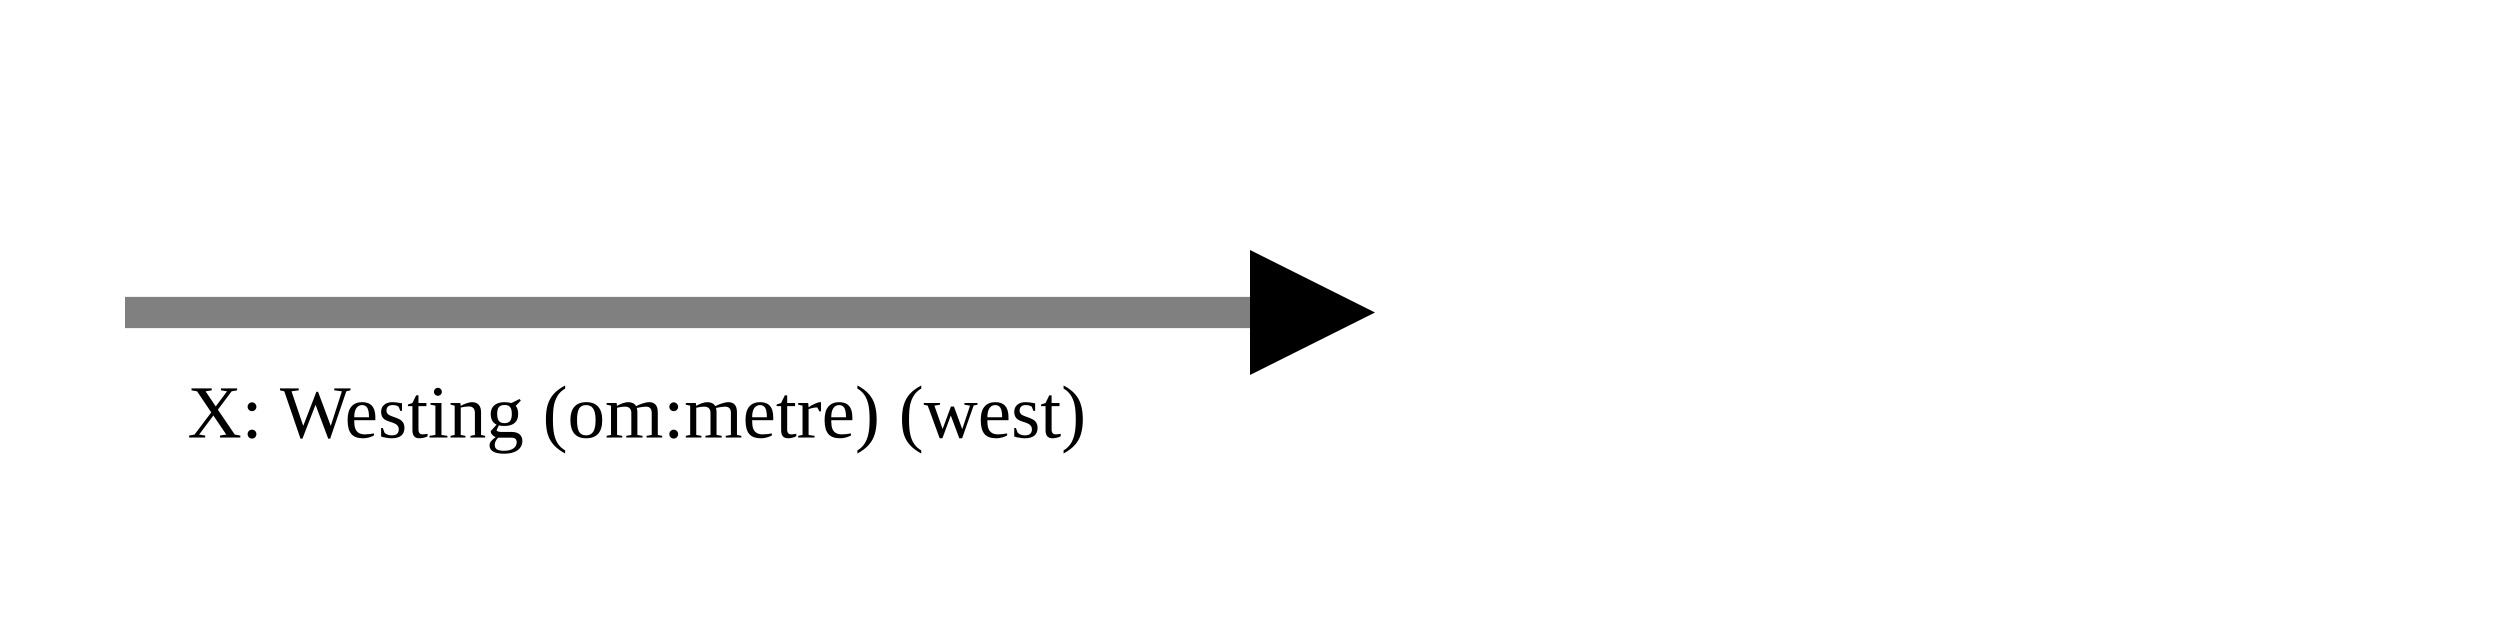
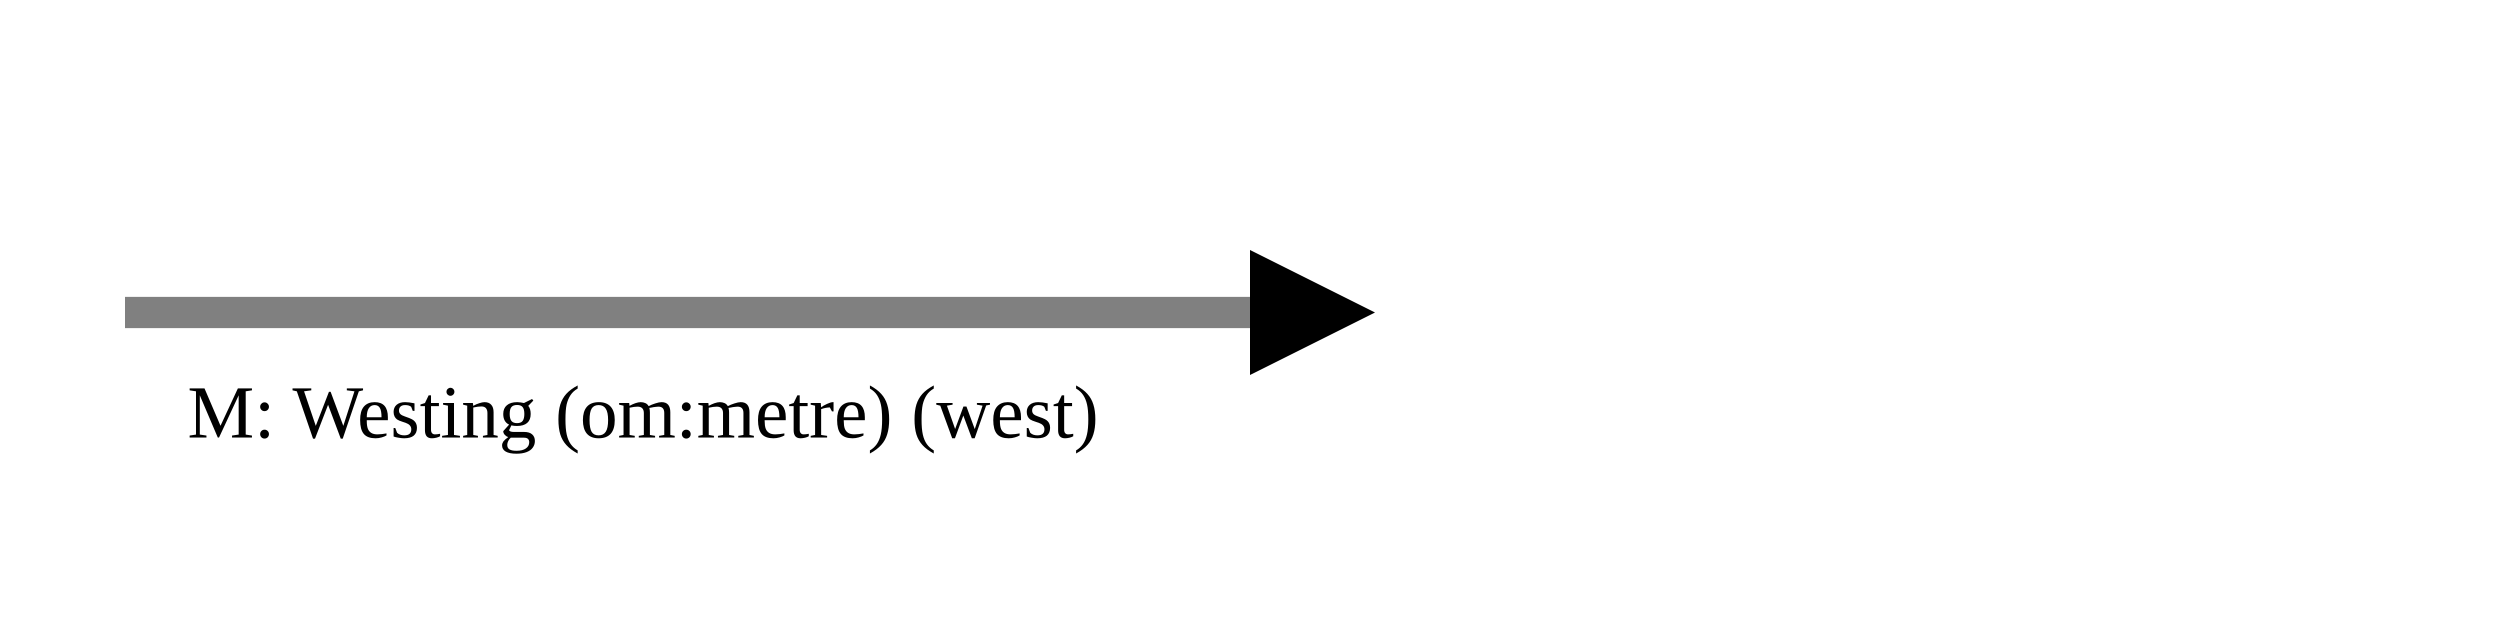
<svg xmlns="http://www.w3.org/2000/svg" version="1.1" width="400" height="100" viewbox="0 0 275 100">
  <defs>
    <marker id="arrowhead" markerWidth="10" markerHeight="7" refX="0" refY="2" orient="auto">
      <polygon points="0 0, 4 2, 0 4" />
    </marker>
  </defs>
  <line x1="20" y1="50" x2="200" y2="50" stroke="gray" stroke-width="5" marker-end="url(#arrowhead)" />
-   <text x="30" y="70" class="small">X: Westing (om:metre) (west)</text>
+   <text x="30" y="70" class="small">M: Westing (om:metre) (west)</text>
</svg>
